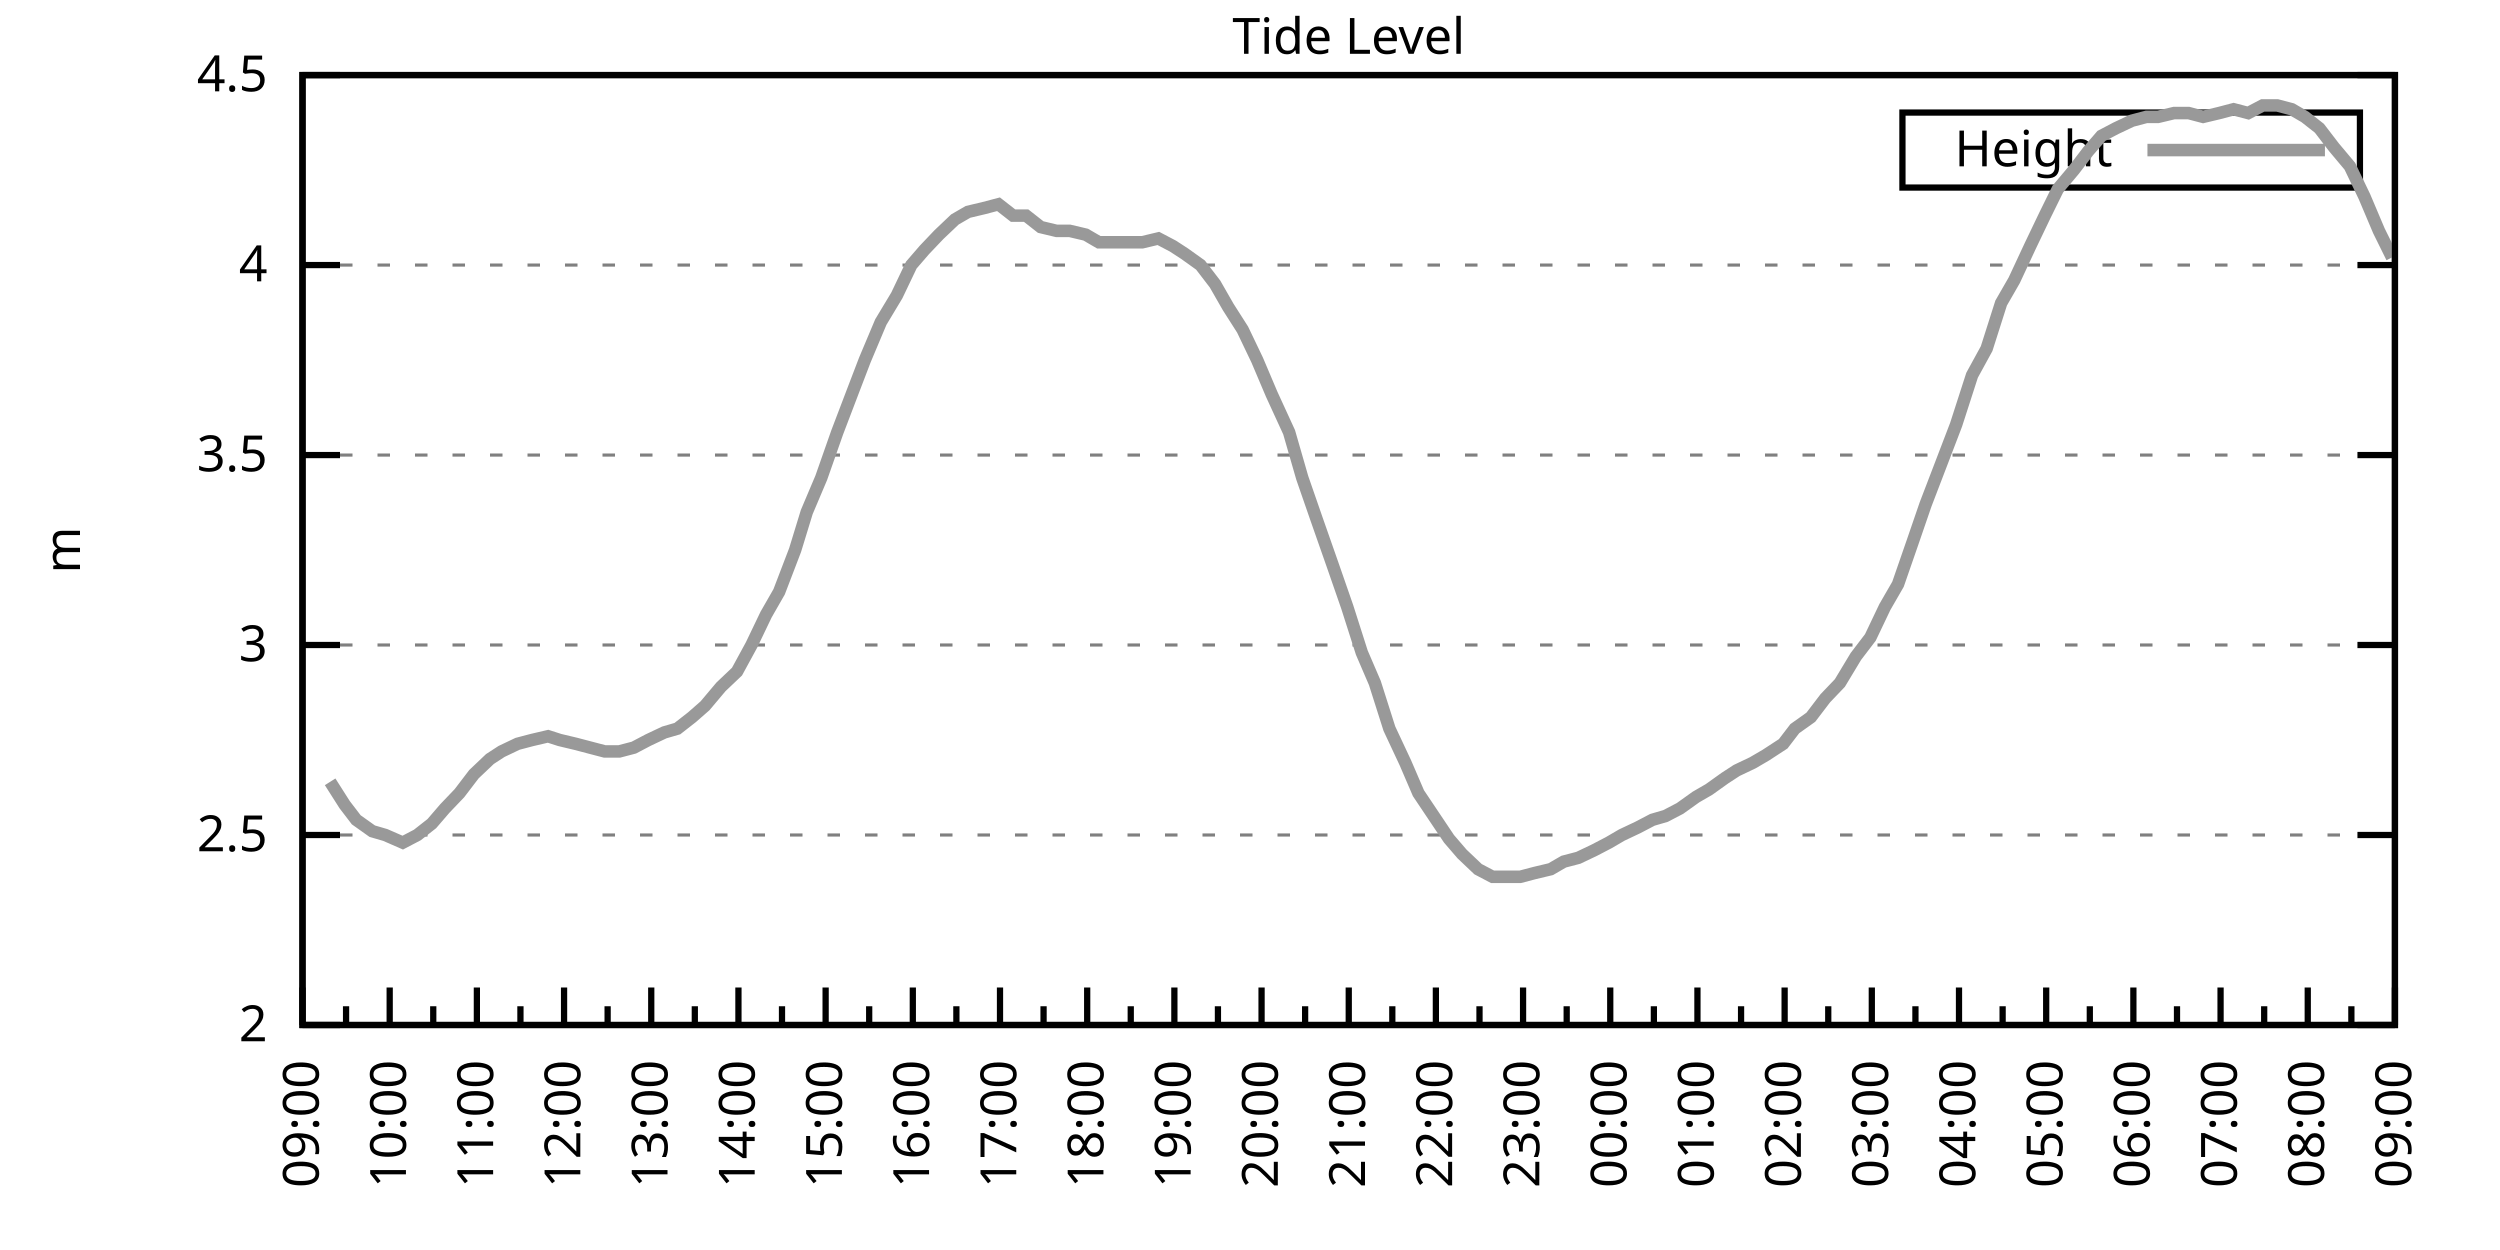
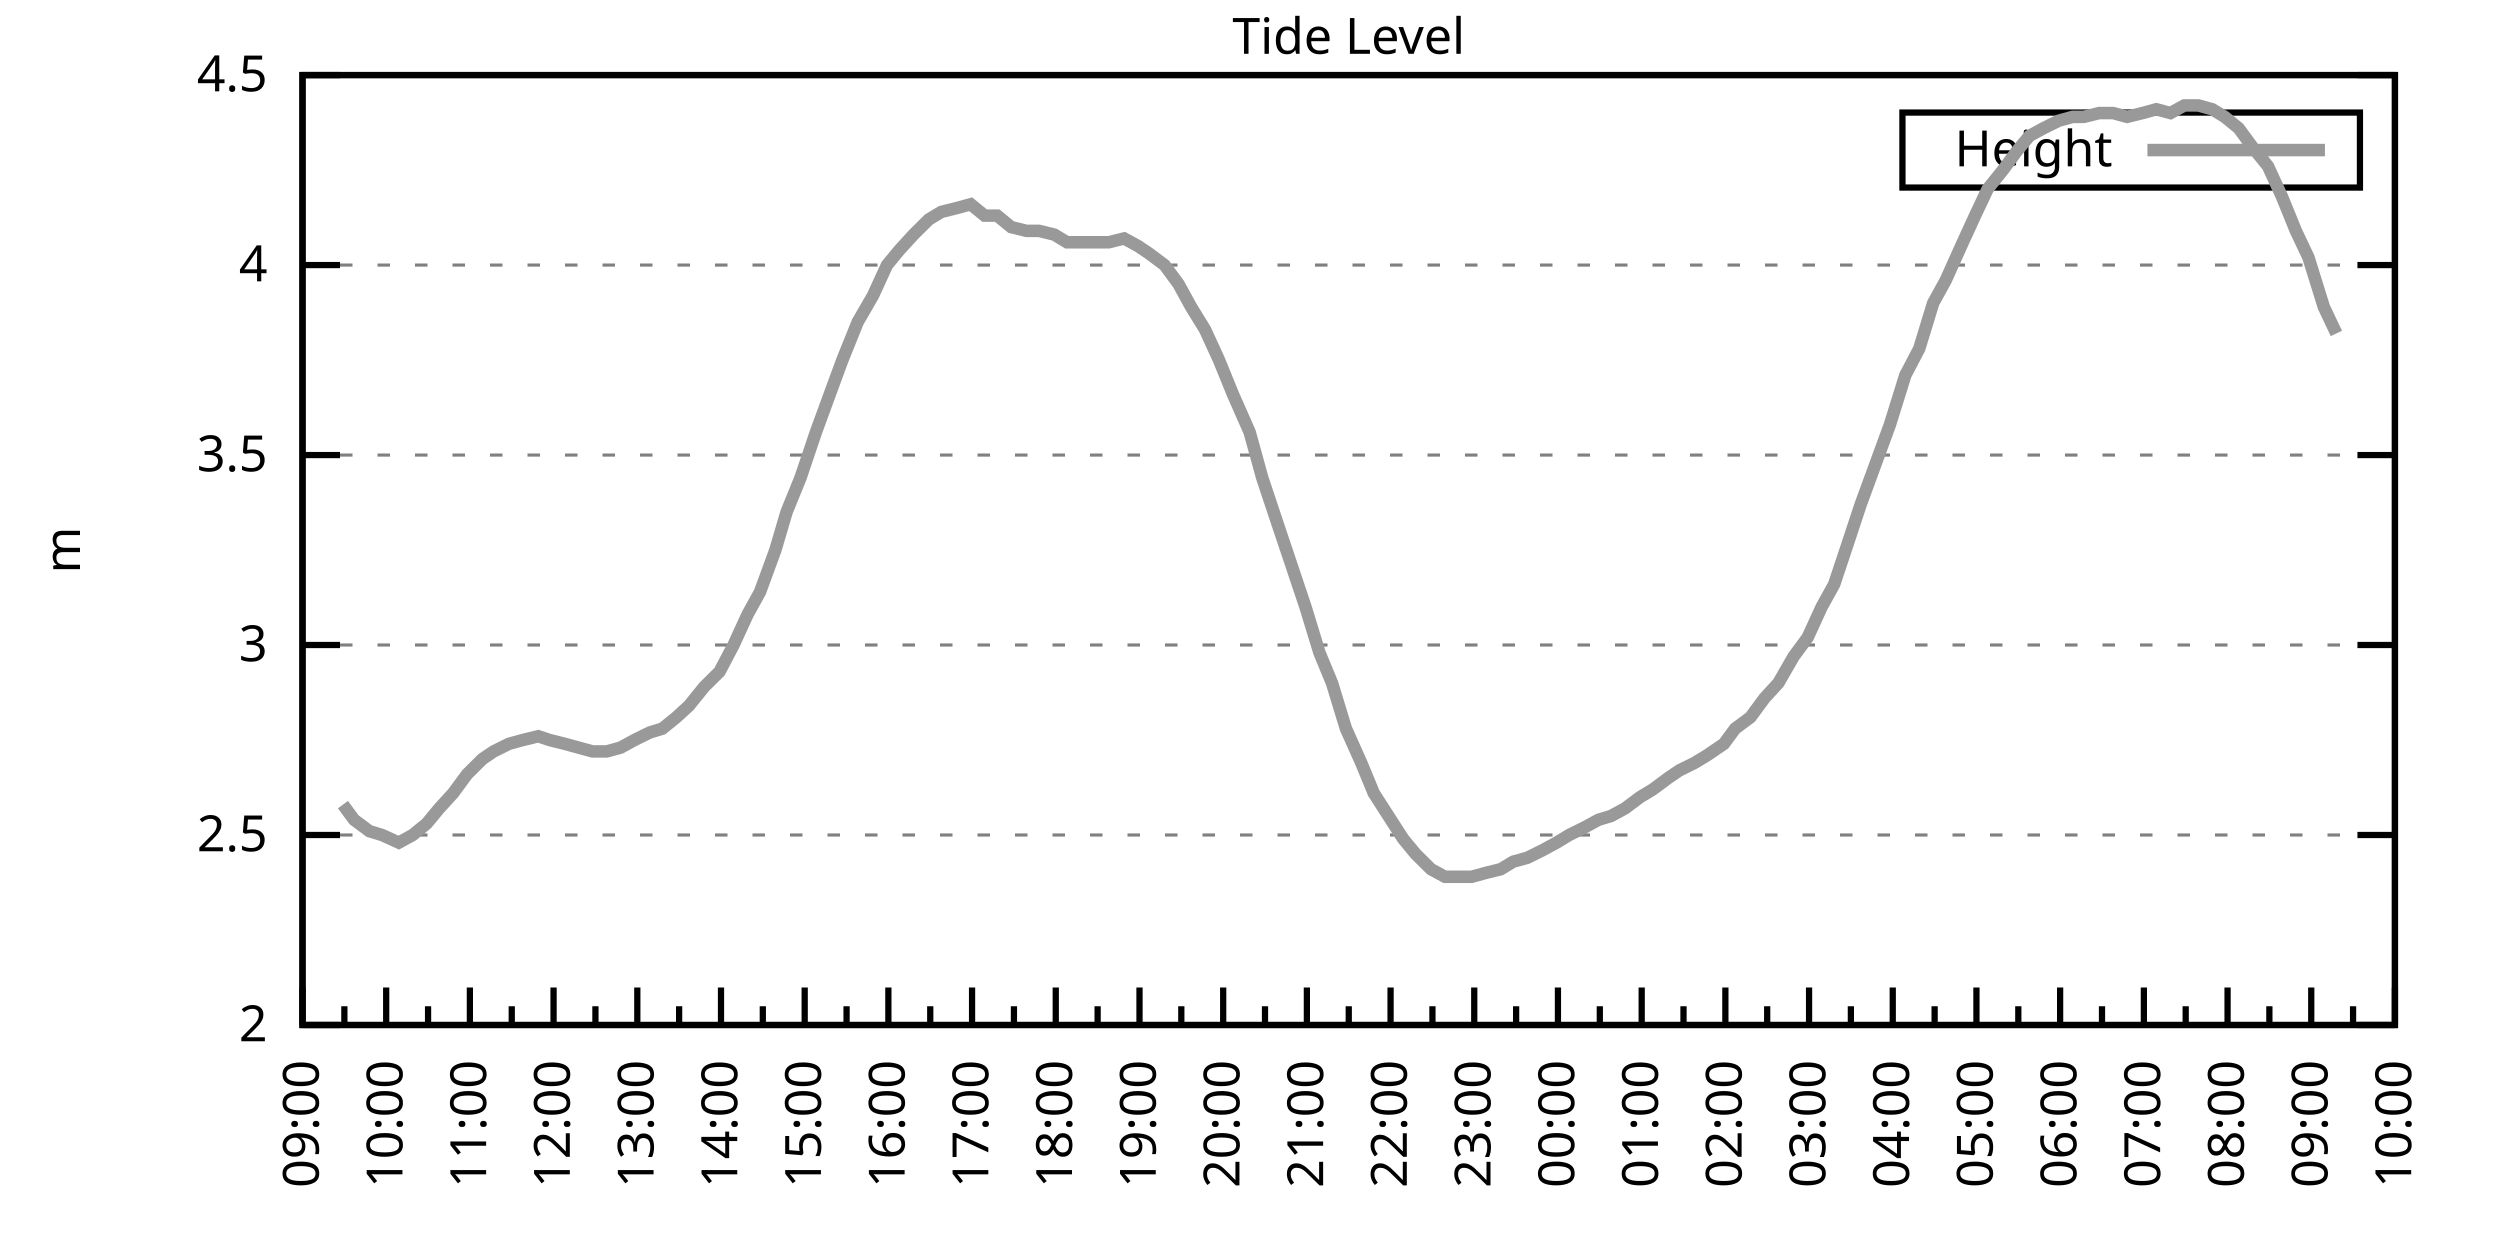
<svg xmlns="http://www.w3.org/2000/svg" xmlns:xlink="http://www.w3.org/1999/xlink" width="400" height="200" viewBox="0 0 400 200">
  <g id="gnuplot_canvas">
    <rect x="0" y="0" width="400" height="200" fill="none" />
    <defs>
      <circle id="gpDot" r="0.5" stroke-width="0.5" stroke="currentColor" />
      <path id="gpPt0" stroke-width="0.333" stroke="currentColor" d="M-1,0 h2 M0,-1 v2" />
      <path id="gpPt1" stroke-width="0.333" stroke="currentColor" d="M-1,-1 L1,1 M1,-1 L-1,1" />
      <path id="gpPt2" stroke-width="0.333" stroke="currentColor" d="M-1,0 L1,0 M0,-1 L0,1 M-1,-1 L1,1 M-1,1 L1,-1" />
      <rect id="gpPt3" stroke-width="0.333" stroke="currentColor" x="-1" y="-1" width="2" height="2" />
      <rect id="gpPt4" stroke-width="0.333" stroke="currentColor" fill="currentColor" x="-1" y="-1" width="2" height="2" />
      <circle id="gpPt5" stroke-width="0.333" stroke="currentColor" cx="0" cy="0" r="1" />
      <use xlink:href="#gpPt5" id="gpPt6" fill="currentColor" stroke="none" />
      <path id="gpPt7" stroke-width="0.333" stroke="currentColor" d="M0,-1.33 L-1.33,0.67 L1.33,0.67 z" />
      <use xlink:href="#gpPt7" id="gpPt8" fill="currentColor" stroke="none" />
      <use xlink:href="#gpPt7" id="gpPt9" stroke="currentColor" transform="rotate(180)" />
      <use xlink:href="#gpPt9" id="gpPt10" fill="currentColor" stroke="none" />
      <use xlink:href="#gpPt3" id="gpPt11" stroke="currentColor" transform="rotate(45)" />
      <use xlink:href="#gpPt11" id="gpPt12" fill="currentColor" stroke="none" />
      <path id="gpPt13" stroke-width="0.333" stroke="currentColor" d="M0,1.330 L1.265,0.411 L0.782,-1.067 L-0.782,-1.076 L-1.265,0.411 z" />
      <use xlink:href="#gpPt13" id="gpPt14" fill="currentColor" stroke="none" />
      <filter id="textbox" filterUnits="objectBoundingBox" x="0" y="0" height="1" width="1">
        <feFlood flood-color="white" flood-opacity="1" result="bgnd" />
        <feComposite in="SourceGraphic" in2="bgnd" operator="atop" />
      </filter>
      <filter id="greybox" filterUnits="objectBoundingBox" x="0" y="0" height="1" width="1">
        <feFlood flood-color="lightgrey" flood-opacity="1" result="grey" />
        <feComposite in="SourceGraphic" in2="grey" operator="atop" />
      </filter>
    </defs>
    <g fill="none" color="white" stroke="currentColor" stroke-width="1.00" stroke-linecap="butt" stroke-linejoin="miter">
</g>
    <g fill="none" color="black" stroke="currentColor" stroke-width="1.00" stroke-linecap="butt" stroke-linejoin="miter">
      <g stroke="none" shape-rendering="crispEdges">
        <polygon fill="rgb(255, 255, 255)" points="48.40,164.00 383.18,164.00 383.18,12.02 48.40,12.02 " />
      </g>
    </g>
    <g fill="none" color="black" stroke="currentColor" stroke-width="1.00" stroke-linecap="butt" stroke-linejoin="miter">
</g>
    <g fill="none" color="black" stroke="black" stroke-width="0.50" stroke-linecap="butt" stroke-linejoin="miter">
</g>
    <g fill="none" color="gray" stroke="currentColor" stroke-width="0.50" stroke-linecap="butt" stroke-linejoin="miter">
      <path stroke="gray" stroke-dasharray="2,4" class="gridline" d="M48.40,164.00 L383.19,164.00  " />
    </g>
    <g fill="none" color="gray" stroke="gray" stroke-width="1.00" stroke-linecap="butt" stroke-linejoin="miter">
</g>
    <g fill="none" color="black" stroke="currentColor" stroke-width="1.00" stroke-linecap="butt" stroke-linejoin="miter">
      <path stroke="black" d="M48.40,164.00 L54.40,164.00 M383.19,164.00 L377.19,164.00  " />
      <g transform="translate(42.80,166.60)" stroke="none" fill="black" font-family="Sans" font-size="8.00" text-anchor="end">
        <text>
          <tspan font-family="Sans"> 2</tspan>
        </text>
      </g>
    </g>
    <g fill="none" color="black" stroke="currentColor" stroke-width="1.00" stroke-linecap="butt" stroke-linejoin="miter">
</g>
    <g fill="none" color="black" stroke="black" stroke-width="0.50" stroke-linecap="butt" stroke-linejoin="miter">
</g>
    <g fill="none" color="gray" stroke="currentColor" stroke-width="0.50" stroke-linecap="butt" stroke-linejoin="miter">
      <path stroke="gray" stroke-dasharray="2,4" class="gridline" d="M48.40,133.60 L383.19,133.60  " />
    </g>
    <g fill="none" color="gray" stroke="gray" stroke-width="1.00" stroke-linecap="butt" stroke-linejoin="miter">
</g>
    <g fill="none" color="black" stroke="currentColor" stroke-width="1.00" stroke-linecap="butt" stroke-linejoin="miter">
      <path stroke="black" d="M48.40,133.60 L54.40,133.60 M383.19,133.60 L377.19,133.60  " />
      <g transform="translate(42.80,136.20)" stroke="none" fill="black" font-family="Sans" font-size="8.00" text-anchor="end">
        <text>
          <tspan font-family="Sans"> 2.5</tspan>
        </text>
      </g>
    </g>
    <g fill="none" color="black" stroke="currentColor" stroke-width="1.00" stroke-linecap="butt" stroke-linejoin="miter">
</g>
    <g fill="none" color="black" stroke="black" stroke-width="0.50" stroke-linecap="butt" stroke-linejoin="miter">
</g>
    <g fill="none" color="gray" stroke="currentColor" stroke-width="0.50" stroke-linecap="butt" stroke-linejoin="miter">
      <path stroke="gray" stroke-dasharray="2,4" class="gridline" d="M48.40,103.20 L383.19,103.20  " />
    </g>
    <g fill="none" color="gray" stroke="gray" stroke-width="1.00" stroke-linecap="butt" stroke-linejoin="miter">
</g>
    <g fill="none" color="black" stroke="currentColor" stroke-width="1.00" stroke-linecap="butt" stroke-linejoin="miter">
      <path stroke="black" d="M48.40,103.20 L54.40,103.20 M383.19,103.20 L377.19,103.20  " />
      <g transform="translate(42.80,105.80)" stroke="none" fill="black" font-family="Sans" font-size="8.00" text-anchor="end">
        <text>
          <tspan font-family="Sans"> 3</tspan>
        </text>
      </g>
    </g>
    <g fill="none" color="black" stroke="currentColor" stroke-width="1.00" stroke-linecap="butt" stroke-linejoin="miter">
</g>
    <g fill="none" color="black" stroke="black" stroke-width="0.50" stroke-linecap="butt" stroke-linejoin="miter">
</g>
    <g fill="none" color="gray" stroke="currentColor" stroke-width="0.50" stroke-linecap="butt" stroke-linejoin="miter">
      <path stroke="gray" stroke-dasharray="2,4" class="gridline" d="M48.40,72.81 L383.19,72.81  " />
    </g>
    <g fill="none" color="gray" stroke="gray" stroke-width="1.00" stroke-linecap="butt" stroke-linejoin="miter">
</g>
    <g fill="none" color="black" stroke="currentColor" stroke-width="1.00" stroke-linecap="butt" stroke-linejoin="miter">
      <path stroke="black" d="M48.40,72.81 L54.40,72.81 M383.19,72.81 L377.19,72.81  " />
      <g transform="translate(42.80,75.41)" stroke="none" fill="black" font-family="Sans" font-size="8.00" text-anchor="end">
        <text>
          <tspan font-family="Sans"> 3.5</tspan>
        </text>
      </g>
    </g>
    <g fill="none" color="black" stroke="currentColor" stroke-width="1.00" stroke-linecap="butt" stroke-linejoin="miter">
</g>
    <g fill="none" color="black" stroke="black" stroke-width="0.50" stroke-linecap="butt" stroke-linejoin="miter">
</g>
    <g fill="none" color="gray" stroke="currentColor" stroke-width="0.50" stroke-linecap="butt" stroke-linejoin="miter">
      <path stroke="gray" stroke-dasharray="2,4" class="gridline" d="M48.40,42.41 L383.19,42.41  " />
    </g>
    <g fill="none" color="gray" stroke="gray" stroke-width="1.00" stroke-linecap="butt" stroke-linejoin="miter">
</g>
    <g fill="none" color="black" stroke="currentColor" stroke-width="1.00" stroke-linecap="butt" stroke-linejoin="miter">
      <path stroke="black" d="M48.40,42.41 L54.40,42.41 M383.19,42.41 L377.19,42.41  " />
      <g transform="translate(42.80,45.01)" stroke="none" fill="black" font-family="Sans" font-size="8.00" text-anchor="end">
        <text>
          <tspan font-family="Sans"> 4</tspan>
        </text>
      </g>
    </g>
    <g fill="none" color="black" stroke="currentColor" stroke-width="1.00" stroke-linecap="butt" stroke-linejoin="miter">
</g>
    <g fill="none" color="black" stroke="black" stroke-width="0.50" stroke-linecap="butt" stroke-linejoin="miter">
</g>
    <g fill="none" color="gray" stroke="currentColor" stroke-width="0.50" stroke-linecap="butt" stroke-linejoin="miter">
      <path stroke="gray" stroke-dasharray="2,4" class="gridline" d="M48.40,12.01 L383.19,12.01  " />
    </g>
    <g fill="none" color="gray" stroke="gray" stroke-width="1.00" stroke-linecap="butt" stroke-linejoin="miter">
</g>
    <g fill="none" color="black" stroke="currentColor" stroke-width="1.00" stroke-linecap="butt" stroke-linejoin="miter">
      <path stroke="black" d="M48.40,12.01 L54.40,12.01 M383.19,12.01 L377.19,12.01  " />
      <g transform="translate(42.80,14.61)" stroke="none" fill="black" font-family="Sans" font-size="8.00" text-anchor="end">
        <text>
          <tspan font-family="Sans"> 4.5</tspan>
        </text>
      </g>
    </g>
    <g fill="none" color="black" stroke="currentColor" stroke-width="1.00" stroke-linecap="butt" stroke-linejoin="miter">
      <path stroke="black" d="M48.40,164.00 L48.40,158.00  " />
      <g transform="translate(51.00,169.60) rotate(270)" stroke="none" fill="black" font-family="Sans" font-size="8.00" text-anchor="end">
        <text>
          <tspan font-family="Sans">09:00</tspan>
        </text>
      </g>
    </g>
    <g fill="none" color="black" stroke="currentColor" stroke-width="1.00" stroke-linecap="butt" stroke-linejoin="miter">
-       <path stroke="black" d="M55.37,164.00 L55.37,161.00 M62.35,164.00 L62.35,158.00  " />
-       <g transform="translate(64.95,169.60) rotate(270)" stroke="none" fill="black" font-family="Sans" font-size="8.00" text-anchor="end">
+       <path stroke="black" d="M55.10,164.00 L55.10,161.00 M61.79,164.00 L61.79,158.00  " />
+       <g transform="translate(64.39,169.60) rotate(270)" stroke="none" fill="black" font-family="Sans" font-size="8.00" text-anchor="end">
        <text>
          <tspan font-family="Sans">10:00</tspan>
        </text>
      </g>
    </g>
    <g fill="none" color="black" stroke="currentColor" stroke-width="1.00" stroke-linecap="butt" stroke-linejoin="miter">
-       <path stroke="black" d="M69.32,164.00 L69.32,161.00 M76.30,164.00 L76.30,158.00  " />
-       <g transform="translate(78.90,169.60) rotate(270)" stroke="none" fill="black" font-family="Sans" font-size="8.00" text-anchor="end">
+       <path stroke="black" d="M68.49,164.00 L68.49,161.00 M75.18,164.00 L75.18,158.00  " />
+       <g transform="translate(77.78,169.60) rotate(270)" stroke="none" fill="black" font-family="Sans" font-size="8.00" text-anchor="end">
        <text>
          <tspan font-family="Sans">11:00</tspan>
        </text>
      </g>
    </g>
    <g fill="none" color="black" stroke="currentColor" stroke-width="1.00" stroke-linecap="butt" stroke-linejoin="miter">
-       <path stroke="black" d="M83.27,164.00 L83.27,161.00 M90.25,164.00 L90.25,158.00  " />
-       <g transform="translate(92.85,169.60) rotate(270)" stroke="none" fill="black" font-family="Sans" font-size="8.00" text-anchor="end">
+       <path stroke="black" d="M81.88,164.00 L81.88,161.00 M88.57,164.00 L88.57,158.00  " />
+       <g transform="translate(91.17,169.60) rotate(270)" stroke="none" fill="black" font-family="Sans" font-size="8.00" text-anchor="end">
        <text>
          <tspan font-family="Sans">12:00</tspan>
        </text>
      </g>
    </g>
    <g fill="none" color="black" stroke="currentColor" stroke-width="1.00" stroke-linecap="butt" stroke-linejoin="miter">
-       <path stroke="black" d="M97.22,164.00 L97.22,161.00 M104.20,164.00 L104.20,158.00  " />
-       <g transform="translate(106.80,169.60) rotate(270)" stroke="none" fill="black" font-family="Sans" font-size="8.00" text-anchor="end">
+       <path stroke="black" d="M95.27,164.00 L95.27,161.00 M101.97,164.00 L101.97,158.00  " />
+       <g transform="translate(104.57,169.60) rotate(270)" stroke="none" fill="black" font-family="Sans" font-size="8.00" text-anchor="end">
        <text>
          <tspan font-family="Sans">13:00</tspan>
        </text>
      </g>
    </g>
    <g fill="none" color="black" stroke="currentColor" stroke-width="1.00" stroke-linecap="butt" stroke-linejoin="miter">
-       <path stroke="black" d="M111.17,164.00 L111.17,161.00 M118.15,164.00 L118.15,158.00  " />
-       <g transform="translate(120.75,169.60) rotate(270)" stroke="none" fill="black" font-family="Sans" font-size="8.00" text-anchor="end">
+       <path stroke="black" d="M108.66,164.00 L108.66,161.00 M115.36,164.00 L115.36,158.00  " />
+       <g transform="translate(117.96,169.60) rotate(270)" stroke="none" fill="black" font-family="Sans" font-size="8.00" text-anchor="end">
        <text>
          <tspan font-family="Sans">14:00</tspan>
        </text>
      </g>
    </g>
    <g fill="none" color="black" stroke="currentColor" stroke-width="1.00" stroke-linecap="butt" stroke-linejoin="miter">
-       <path stroke="black" d="M125.12,164.00 L125.12,161.00 M132.10,164.00 L132.10,158.00  " />
-       <g transform="translate(134.70,169.60) rotate(270)" stroke="none" fill="black" font-family="Sans" font-size="8.00" text-anchor="end">
+       <path stroke="black" d="M122.05,164.00 L122.05,161.00 M128.75,164.00 L128.75,158.00  " />
+       <g transform="translate(131.35,169.60) rotate(270)" stroke="none" fill="black" font-family="Sans" font-size="8.00" text-anchor="end">
        <text>
          <tspan font-family="Sans">15:00</tspan>
        </text>
      </g>
    </g>
    <g fill="none" color="black" stroke="currentColor" stroke-width="1.00" stroke-linecap="butt" stroke-linejoin="miter">
-       <path stroke="black" d="M139.07,164.00 L139.07,161.00 M146.05,164.00 L146.05,158.00  " />
-       <g transform="translate(148.65,169.60) rotate(270)" stroke="none" fill="black" font-family="Sans" font-size="8.00" text-anchor="end">
+       <path stroke="black" d="M135.45,164.00 L135.45,161.00 M142.14,164.00 L142.14,158.00  " />
+       <g transform="translate(144.74,169.60) rotate(270)" stroke="none" fill="black" font-family="Sans" font-size="8.00" text-anchor="end">
        <text>
          <tspan font-family="Sans">16:00</tspan>
        </text>
      </g>
    </g>
    <g fill="none" color="black" stroke="currentColor" stroke-width="1.00" stroke-linecap="butt" stroke-linejoin="miter">
-       <path stroke="black" d="M153.02,164.00 L153.02,161.00 M160.00,164.00 L160.00,158.00  " />
-       <g transform="translate(162.60,169.60) rotate(270)" stroke="none" fill="black" font-family="Sans" font-size="8.00" text-anchor="end">
+       <path stroke="black" d="M148.84,164.00 L148.84,161.00 M155.53,164.00 L155.53,158.00  " />
+       <g transform="translate(158.13,169.60) rotate(270)" stroke="none" fill="black" font-family="Sans" font-size="8.00" text-anchor="end">
        <text>
          <tspan font-family="Sans">17:00</tspan>
        </text>
      </g>
    </g>
    <g fill="none" color="black" stroke="currentColor" stroke-width="1.00" stroke-linecap="butt" stroke-linejoin="miter">
-       <path stroke="black" d="M166.97,164.00 L166.97,161.00 M173.95,164.00 L173.95,158.00  " />
-       <g transform="translate(176.55,169.60) rotate(270)" stroke="none" fill="black" font-family="Sans" font-size="8.00" text-anchor="end">
+       <path stroke="black" d="M162.23,164.00 L162.23,161.00 M168.92,164.00 L168.92,158.00  " />
+       <g transform="translate(171.52,169.60) rotate(270)" stroke="none" fill="black" font-family="Sans" font-size="8.00" text-anchor="end">
        <text>
          <tspan font-family="Sans">18:00</tspan>
        </text>
      </g>
    </g>
    <g fill="none" color="black" stroke="currentColor" stroke-width="1.00" stroke-linecap="butt" stroke-linejoin="miter">
-       <path stroke="black" d="M180.92,164.00 L180.92,161.00 M187.90,164.00 L187.90,158.00  " />
-       <g transform="translate(190.50,169.60) rotate(270)" stroke="none" fill="black" font-family="Sans" font-size="8.00" text-anchor="end">
+       <path stroke="black" d="M175.62,164.00 L175.62,161.00 M182.32,164.00 L182.32,158.00  " />
+       <g transform="translate(184.92,169.60) rotate(270)" stroke="none" fill="black" font-family="Sans" font-size="8.00" text-anchor="end">
        <text>
          <tspan font-family="Sans">19:00</tspan>
        </text>
      </g>
    </g>
    <g fill="none" color="black" stroke="currentColor" stroke-width="1.00" stroke-linecap="butt" stroke-linejoin="miter">
-       <path stroke="black" d="M194.87,164.00 L194.87,161.00 M201.85,164.00 L201.85,158.00  " />
-       <g transform="translate(204.45,169.60) rotate(270)" stroke="none" fill="black" font-family="Sans" font-size="8.00" text-anchor="end">
+       <path stroke="black" d="M189.01,164.00 L189.01,161.00 M195.71,164.00 L195.71,158.00  " />
+       <g transform="translate(198.31,169.60) rotate(270)" stroke="none" fill="black" font-family="Sans" font-size="8.00" text-anchor="end">
        <text>
          <tspan font-family="Sans">20:00</tspan>
        </text>
      </g>
    </g>
    <g fill="none" color="black" stroke="currentColor" stroke-width="1.00" stroke-linecap="butt" stroke-linejoin="miter">
-       <path stroke="black" d="M208.82,164.00 L208.82,161.00 M215.80,164.00 L215.80,158.00  " />
-       <g transform="translate(218.40,169.60) rotate(270)" stroke="none" fill="black" font-family="Sans" font-size="8.00" text-anchor="end">
+       <path stroke="black" d="M202.40,164.00 L202.40,161.00 M209.10,164.00 L209.10,158.00  " />
+       <g transform="translate(211.70,169.60) rotate(270)" stroke="none" fill="black" font-family="Sans" font-size="8.00" text-anchor="end">
        <text>
          <tspan font-family="Sans">21:00</tspan>
        </text>
      </g>
    </g>
    <g fill="none" color="black" stroke="currentColor" stroke-width="1.00" stroke-linecap="butt" stroke-linejoin="miter">
-       <path stroke="black" d="M222.77,164.00 L222.77,161.00 M229.74,164.00 L229.74,158.00  " />
-       <g transform="translate(232.34,169.60) rotate(270)" stroke="none" fill="black" font-family="Sans" font-size="8.00" text-anchor="end">
+       <path stroke="black" d="M215.80,164.00 L215.80,161.00 M222.49,164.00 L222.49,158.00  " />
+       <g transform="translate(225.09,169.60) rotate(270)" stroke="none" fill="black" font-family="Sans" font-size="8.00" text-anchor="end">
        <text>
          <tspan font-family="Sans">22:00</tspan>
        </text>
      </g>
    </g>
    <g fill="none" color="black" stroke="currentColor" stroke-width="1.00" stroke-linecap="butt" stroke-linejoin="miter">
-       <path stroke="black" d="M236.72,164.00 L236.72,161.00 M243.69,164.00 L243.69,158.00  " />
-       <g transform="translate(246.29,169.60) rotate(270)" stroke="none" fill="black" font-family="Sans" font-size="8.00" text-anchor="end">
+       <path stroke="black" d="M229.19,164.00 L229.19,161.00 M235.88,164.00 L235.88,158.00  " />
+       <g transform="translate(238.48,169.60) rotate(270)" stroke="none" fill="black" font-family="Sans" font-size="8.00" text-anchor="end">
        <text>
          <tspan font-family="Sans">23:00</tspan>
        </text>
      </g>
    </g>
    <g fill="none" color="black" stroke="currentColor" stroke-width="1.00" stroke-linecap="butt" stroke-linejoin="miter">
-       <path stroke="black" d="M250.67,164.00 L250.67,161.00 M257.64,164.00 L257.64,158.00  " />
-       <g transform="translate(260.24,169.60) rotate(270)" stroke="none" fill="black" font-family="Sans" font-size="8.00" text-anchor="end">
+       <path stroke="black" d="M242.58,164.00 L242.58,161.00 M249.27,164.00 L249.27,158.00  " />
+       <g transform="translate(251.87,169.60) rotate(270)" stroke="none" fill="black" font-family="Sans" font-size="8.00" text-anchor="end">
        <text>
          <tspan font-family="Sans">00:00</tspan>
        </text>
      </g>
    </g>
    <g fill="none" color="black" stroke="currentColor" stroke-width="1.00" stroke-linecap="butt" stroke-linejoin="miter">
-       <path stroke="black" d="M264.62,164.00 L264.62,161.00 M271.59,164.00 L271.59,158.00  " />
-       <g transform="translate(274.19,169.60) rotate(270)" stroke="none" fill="black" font-family="Sans" font-size="8.00" text-anchor="end">
+       <path stroke="black" d="M255.97,164.00 L255.97,161.00 M262.67,164.00 L262.67,158.00  " />
+       <g transform="translate(265.27,169.60) rotate(270)" stroke="none" fill="black" font-family="Sans" font-size="8.00" text-anchor="end">
        <text>
          <tspan font-family="Sans">01:00</tspan>
        </text>
      </g>
    </g>
    <g fill="none" color="black" stroke="currentColor" stroke-width="1.00" stroke-linecap="butt" stroke-linejoin="miter">
-       <path stroke="black" d="M278.57,164.00 L278.57,161.00 M285.54,164.00 L285.54,158.00  " />
-       <g transform="translate(288.14,169.60) rotate(270)" stroke="none" fill="black" font-family="Sans" font-size="8.00" text-anchor="end">
+       <path stroke="black" d="M269.36,164.00 L269.36,161.00 M276.06,164.00 L276.06,158.00  " />
+       <g transform="translate(278.66,169.60) rotate(270)" stroke="none" fill="black" font-family="Sans" font-size="8.00" text-anchor="end">
        <text>
          <tspan font-family="Sans">02:00</tspan>
        </text>
      </g>
    </g>
    <g fill="none" color="black" stroke="currentColor" stroke-width="1.00" stroke-linecap="butt" stroke-linejoin="miter">
-       <path stroke="black" d="M292.52,164.00 L292.52,161.00 M299.49,164.00 L299.49,158.00  " />
-       <g transform="translate(302.09,169.60) rotate(270)" stroke="none" fill="black" font-family="Sans" font-size="8.00" text-anchor="end">
+       <path stroke="black" d="M282.75,164.00 L282.75,161.00 M289.45,164.00 L289.45,158.00  " />
+       <g transform="translate(292.05,169.60) rotate(270)" stroke="none" fill="black" font-family="Sans" font-size="8.00" text-anchor="end">
        <text>
          <tspan font-family="Sans">03:00</tspan>
        </text>
      </g>
    </g>
    <g fill="none" color="black" stroke="currentColor" stroke-width="1.00" stroke-linecap="butt" stroke-linejoin="miter">
-       <path stroke="black" d="M306.47,164.00 L306.47,161.00 M313.44,164.00 L313.44,158.00  " />
-       <g transform="translate(316.04,169.60) rotate(270)" stroke="none" fill="black" font-family="Sans" font-size="8.00" text-anchor="end">
+       <path stroke="black" d="M296.14,164.00 L296.14,161.00 M302.84,164.00 L302.84,158.00  " />
+       <g transform="translate(305.44,169.60) rotate(270)" stroke="none" fill="black" font-family="Sans" font-size="8.00" text-anchor="end">
        <text>
          <tspan font-family="Sans">04:00</tspan>
        </text>
      </g>
    </g>
    <g fill="none" color="black" stroke="currentColor" stroke-width="1.00" stroke-linecap="butt" stroke-linejoin="miter">
-       <path stroke="black" d="M320.42,164.00 L320.42,161.00 M327.39,164.00 L327.39,158.00  " />
-       <g transform="translate(329.99,169.60) rotate(270)" stroke="none" fill="black" font-family="Sans" font-size="8.00" text-anchor="end">
+       <path stroke="black" d="M309.54,164.00 L309.54,161.00 M316.23,164.00 L316.23,158.00  " />
+       <g transform="translate(318.83,169.60) rotate(270)" stroke="none" fill="black" font-family="Sans" font-size="8.00" text-anchor="end">
        <text>
          <tspan font-family="Sans">05:00</tspan>
        </text>
      </g>
    </g>
    <g fill="none" color="black" stroke="currentColor" stroke-width="1.00" stroke-linecap="butt" stroke-linejoin="miter">
-       <path stroke="black" d="M334.37,164.00 L334.37,161.00 M341.34,164.00 L341.34,158.00  " />
-       <g transform="translate(343.94,169.60) rotate(270)" stroke="none" fill="black" font-family="Sans" font-size="8.00" text-anchor="end">
+       <path stroke="black" d="M322.93,164.00 L322.93,161.00 M329.62,164.00 L329.62,158.00  " />
+       <g transform="translate(332.22,169.60) rotate(270)" stroke="none" fill="black" font-family="Sans" font-size="8.00" text-anchor="end">
        <text>
          <tspan font-family="Sans">06:00</tspan>
        </text>
      </g>
    </g>
    <g fill="none" color="black" stroke="currentColor" stroke-width="1.00" stroke-linecap="butt" stroke-linejoin="miter">
-       <path stroke="black" d="M348.32,164.00 L348.32,161.00 M355.29,164.00 L355.29,158.00  " />
-       <g transform="translate(357.89,169.60) rotate(270)" stroke="none" fill="black" font-family="Sans" font-size="8.00" text-anchor="end">
+       <path stroke="black" d="M336.32,164.00 L336.32,161.00 M343.02,164.00 L343.02,158.00  " />
+       <g transform="translate(345.62,169.60) rotate(270)" stroke="none" fill="black" font-family="Sans" font-size="8.00" text-anchor="end">
        <text>
          <tspan font-family="Sans">07:00</tspan>
        </text>
      </g>
    </g>
    <g fill="none" color="black" stroke="currentColor" stroke-width="1.00" stroke-linecap="butt" stroke-linejoin="miter">
-       <path stroke="black" d="M362.27,164.00 L362.27,161.00 M369.24,164.00 L369.24,158.00  " />
-       <g transform="translate(371.84,169.60) rotate(270)" stroke="none" fill="black" font-family="Sans" font-size="8.00" text-anchor="end">
+       <path stroke="black" d="M349.71,164.00 L349.71,161.00 M356.41,164.00 L356.41,158.00  " />
+       <g transform="translate(359.01,169.60) rotate(270)" stroke="none" fill="black" font-family="Sans" font-size="8.00" text-anchor="end">
        <text>
          <tspan font-family="Sans">08:00</tspan>
        </text>
      </g>
    </g>
    <g fill="none" color="black" stroke="currentColor" stroke-width="1.00" stroke-linecap="butt" stroke-linejoin="miter">
-       <path stroke="black" d="M376.22,164.00 L376.22,161.00 M383.19,164.00 L383.19,158.00  " />
+       <path stroke="black" d="M363.10,164.00 L363.10,161.00 M369.80,164.00 L369.80,158.00  " />
+       <g transform="translate(372.40,169.60) rotate(270)" stroke="none" fill="black" font-family="Sans" font-size="8.00" text-anchor="end">
+         <text>
+           <tspan font-family="Sans">09:00</tspan>
+         </text>
+       </g>
+     </g>
+     <g fill="none" color="black" stroke="currentColor" stroke-width="1.00" stroke-linecap="butt" stroke-linejoin="miter">
+       <path stroke="black" d="M376.49,164.00 L376.49,161.00 M383.19,164.00 L383.19,158.00  " />
      <g transform="translate(385.79,169.60) rotate(270)" stroke="none" fill="black" font-family="Sans" font-size="8.00" text-anchor="end">
        <text>
-           <tspan font-family="Sans">09:00</tspan>
+           <tspan font-family="Sans">10:00</tspan>
        </text>
      </g>
    </g>
    <g fill="none" color="black" stroke="currentColor" stroke-width="1.00" stroke-linecap="butt" stroke-linejoin="miter">
</g>
    <g fill="none" color="black" stroke="currentColor" stroke-width="1.00" stroke-linecap="butt" stroke-linejoin="miter">
      <path stroke="black" d="M48.40,12.01 L48.40,164.00 L383.19,164.00 L383.19,12.01 L48.40,12.01 Z  " />
    </g>
    <g fill="none" color="black" stroke="currentColor" stroke-width="1.00" stroke-linecap="butt" stroke-linejoin="miter">
      <g transform="translate(12.80,88.01) rotate(270)" stroke="none" fill="black" font-family="Sans" font-size="8.00" text-anchor="middle">
        <text>
          <tspan font-family="Sans">m</tspan>
        </text>
      </g>
    </g>
    <g fill="none" color="black" stroke="currentColor" stroke-width="1.00" stroke-linecap="butt" stroke-linejoin="miter">
</g>
    <g fill="none" color="black" stroke="currentColor" stroke-width="1.00" stroke-linecap="butt" stroke-linejoin="miter">
      <path stroke="black" d="M304.39,30.01 L304.39,18.01 L377.59,18.01 L377.59,30.01 L304.39,30.01 Z  " />
    </g>
    <g id="Tide_level_plot_1">
      <g fill="none" color="white" stroke="black" stroke-width="2.00" stroke-linecap="butt" stroke-linejoin="miter">
</g>
      <g fill="none" color="black" stroke="currentColor" stroke-width="2.00" stroke-linecap="butt" stroke-linejoin="miter">
        <g transform="translate(337.99,26.61)" stroke="none" fill="black" font-family="Sans" font-size="8.00" text-anchor="end">
          <text>
            <tspan font-family="Sans">Height</tspan>
          </text>
        </g>
      </g>
      <g fill="none" color="black" stroke="currentColor" stroke-width="2.00" stroke-linecap="butt" stroke-linejoin="miter">
-         <path stroke="rgb(153, 153, 153)" d="M343.59,24.01 L371.99,24.01 M52.82,125.09 L55.14,128.74 L57.00,131.17 L59.56,132.99 L61.65,133.60 L64.44,134.82   L66.77,133.60 L69.09,131.78 L71.18,129.35 L73.51,126.91 L75.83,123.87 L78.39,121.44 L80.25,120.23 L82.81,119.01   L85.13,118.40 L87.69,117.80 L89.55,118.40 L92.11,119.01 L94.43,119.62 L96.76,120.23 L99.08,120.23 L101.41,119.62   L103.73,118.40 L106.29,117.19 L108.38,116.58 L110.71,114.76 L112.80,112.93 L115.36,109.89 L117.92,107.46 L120.24,103.20   L122.57,98.34 L124.66,94.69 L127.22,88.00 L129.08,81.93 L131.40,76.45 L133.96,69.16 L136.51,62.47 L138.37,57.61   L140.93,51.53 L143.49,47.27 L145.81,42.41 L147.91,39.98 L150.23,37.54 L152.79,35.11 L154.88,33.90 L157.44,33.29   L159.76,32.68 L162.09,34.50 L164.18,34.50 L166.51,36.33 L169.06,36.94 L171.16,36.94 L173.71,37.54 L175.81,38.76   L178.13,38.76 L180.46,38.76 L182.78,38.76 L185.34,38.15 L187.66,39.37 L189.52,40.58 L192.08,42.41 L194.41,45.45   L196.50,49.10 L198.82,52.74 L201.15,57.61 L203.47,63.08 L206.26,69.16 L208.36,76.45 L210.68,83.14 L213.24,90.44   L215.56,97.12 L217.89,104.42 L219.98,109.28 L222.30,116.58 L224.86,122.05 L226.95,126.91 L231.84,134.21 L233.93,136.64   L236.49,139.07 L238.81,140.29 L241.14,140.29 L243.23,140.29 L245.55,139.68 L248.11,139.07 L250.20,137.86 L252.53,137.25   L255.09,136.03 L257.41,134.82 L259.50,133.60 L262.06,132.39 L264.39,131.17 L266.48,130.56 L268.80,129.35 L271.36,127.52   L273.45,126.31 L276.01,124.48 L277.87,123.27 L280.43,122.05 L282.52,120.83 L285.31,119.01 L287.17,116.58 L289.73,114.76   L292.05,111.72 L294.38,109.28 L296.94,105.03 L299.26,101.99 L301.58,97.12 L303.68,93.48 L306.00,86.79 L308.09,80.71   L310.42,74.63 L312.98,67.94 L315.53,60.04 L317.86,55.78 L320.18,48.49 L322.28,44.84 L324.83,39.37 L327.16,34.50   L329.25,30.25 L331.81,27.21 L334.13,24.17 L336.23,21.74 L338.55,20.52 L341.11,19.31 L343.43,18.70 L345.29,18.70   L347.85,18.09 L350.18,18.09 L352.50,18.70 L355.06,18.09 L357.38,17.48 L359.71,18.09 L362.03,16.87 L364.36,16.87   L366.68,17.48 L368.78,18.70 L371.10,20.52 L373.43,23.56 L375.98,26.60 L378.31,31.46 L380.63,36.94 L382.73,41.19    " />
+         <path stroke="rgb(153, 153, 153)" d="M343.59,24.01 L371.99,24.01 M54.87,128.74 L56.66,131.17 L59.11,132.99 L61.12,133.60 L63.80,134.82 L66.03,133.60   L68.26,131.78 L70.27,129.35 L72.50,126.91 L74.74,123.87 L77.19,121.44 L78.98,120.23 L81.43,119.01 L83.66,118.40   L86.12,117.80 L87.91,118.40 L90.36,119.01 L92.59,119.62 L94.82,120.23 L97.06,120.23 L99.29,119.62 L101.52,118.40   L103.98,117.19 L105.98,116.58 L108.22,114.76 L110.22,112.93 L112.68,109.89 L115.13,107.46 L117.37,103.20 L119.60,98.34   L121.61,94.69 L124.06,88.00 L125.85,81.93 L128.08,76.45 L130.54,69.16 L132.99,62.47 L134.78,57.61 L137.23,51.53   L139.69,47.27 L141.92,42.41 L143.93,39.98 L146.16,37.54 L148.61,35.11 L150.62,33.90 L153.08,33.29 L155.31,32.68   L157.54,34.50 L159.55,34.50 L161.78,36.33 L164.24,36.94 L166.25,36.94 L168.70,37.54 L170.71,38.76 L172.94,38.76   L175.17,38.76 L177.41,38.76 L179.86,38.15 L182.09,39.37 L183.88,40.58 L186.33,42.41 L188.57,45.45 L190.57,49.10   L192.81,52.74 L195.04,57.61 L197.27,63.08 L199.95,69.16 L201.96,76.45 L204.19,83.14 L206.64,90.44 L208.88,97.12   L211.11,104.42 L213.12,109.28 L215.35,116.58 L217.80,122.05 L219.81,126.91 L224.50,134.21 L226.51,136.64 L228.96,139.07   L231.20,140.29 L233.43,140.29 L235.44,140.29 L237.67,139.68 L240.12,139.07 L242.13,137.86 L244.36,137.25 L246.82,136.03   L249.05,134.82 L251.06,133.60 L253.51,132.39 L255.75,131.17 L257.76,130.56 L259.99,129.35 L262.44,127.52 L264.45,126.31   L266.91,124.48 L268.69,123.27 L271.15,122.05 L273.16,120.83 L275.83,119.01 L277.62,116.58 L280.07,114.76 L282.31,111.72   L284.54,109.28 L286.99,105.03 L289.23,101.99 L291.46,97.12 L293.47,93.48 L295.70,86.79 L297.71,80.71 L299.94,74.63   L302.39,67.94 L304.85,60.04 L307.08,55.78 L309.31,48.49 L311.32,44.84 L313.78,39.37 L316.01,34.50 L318.02,30.25   L320.47,27.21 L322.70,24.17 L324.71,21.74 L326.95,20.52 L329.40,19.31 L331.63,18.70 L333.42,18.70 L335.87,18.09   L338.10,18.09 L340.34,18.70 L342.79,18.09 L345.02,17.48 L347.26,18.09 L349.49,16.87 L351.72,16.87 L353.95,17.48   L355.96,18.70 L358.19,20.52 L360.42,23.56 L362.88,26.60 L365.11,31.46 L367.34,36.94 L369.35,41.19 L371.81,49.10   L373.82,53.35  " />
      </g>
    </g>
    <g fill="none" color="black" stroke="currentColor" stroke-width="2.00" stroke-linecap="butt" stroke-linejoin="miter">
</g>
    <g fill="none" color="black" stroke="black" stroke-width="1.00" stroke-linecap="butt" stroke-linejoin="miter">
</g>
    <g fill="none" color="black" stroke="currentColor" stroke-width="1.00" stroke-linecap="butt" stroke-linejoin="miter">
      <path stroke="black" d="M48.40,12.01 L48.40,164.00 L383.19,164.00 L383.19,12.01 L48.40,12.01 Z  " />
    </g>
    <g fill="none" color="black" stroke="currentColor" stroke-width="1.00" stroke-linecap="butt" stroke-linejoin="miter">
      <g transform="translate(215.79,8.61)" stroke="none" fill="black" font-family="Sans" font-size="8.00" text-anchor="middle">
        <text>
          <tspan font-family="Sans">Tide Level</tspan>
        </text>
      </g>
    </g>
    <g fill="none" color="black" stroke="currentColor" stroke-width="1.00" stroke-linecap="butt" stroke-linejoin="miter">
</g>
  </g>
</svg>
